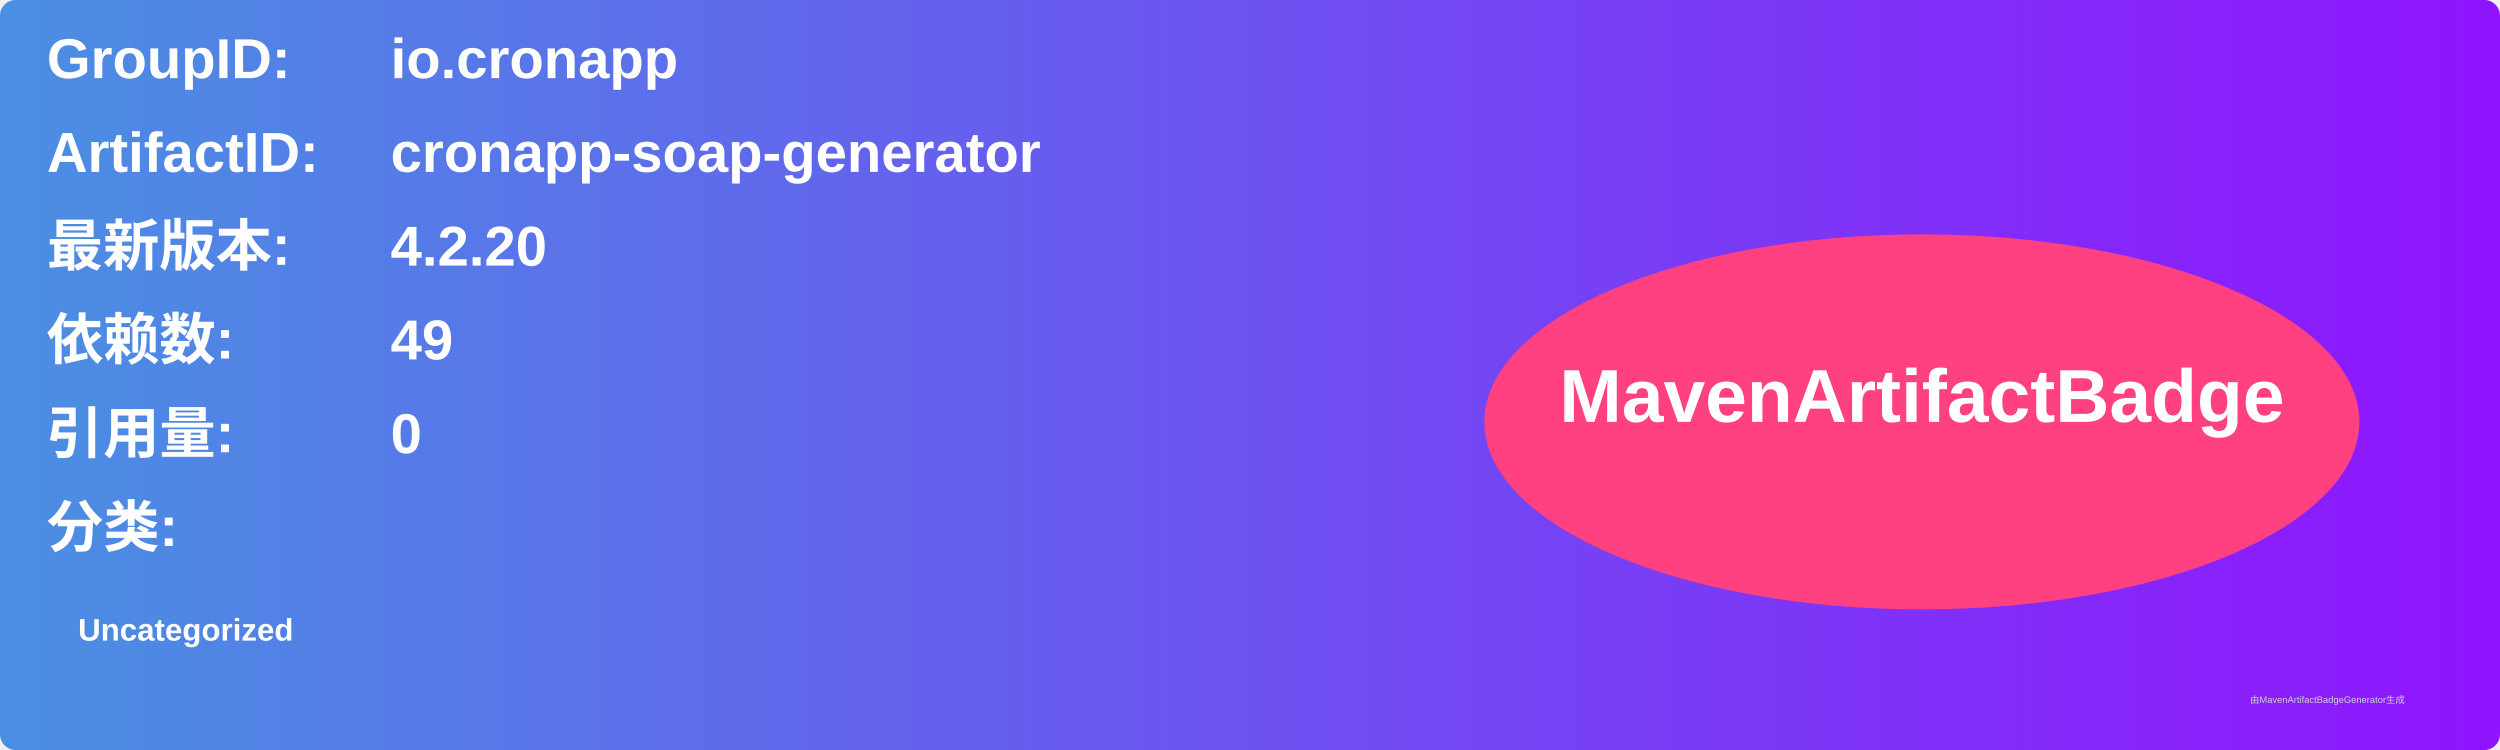
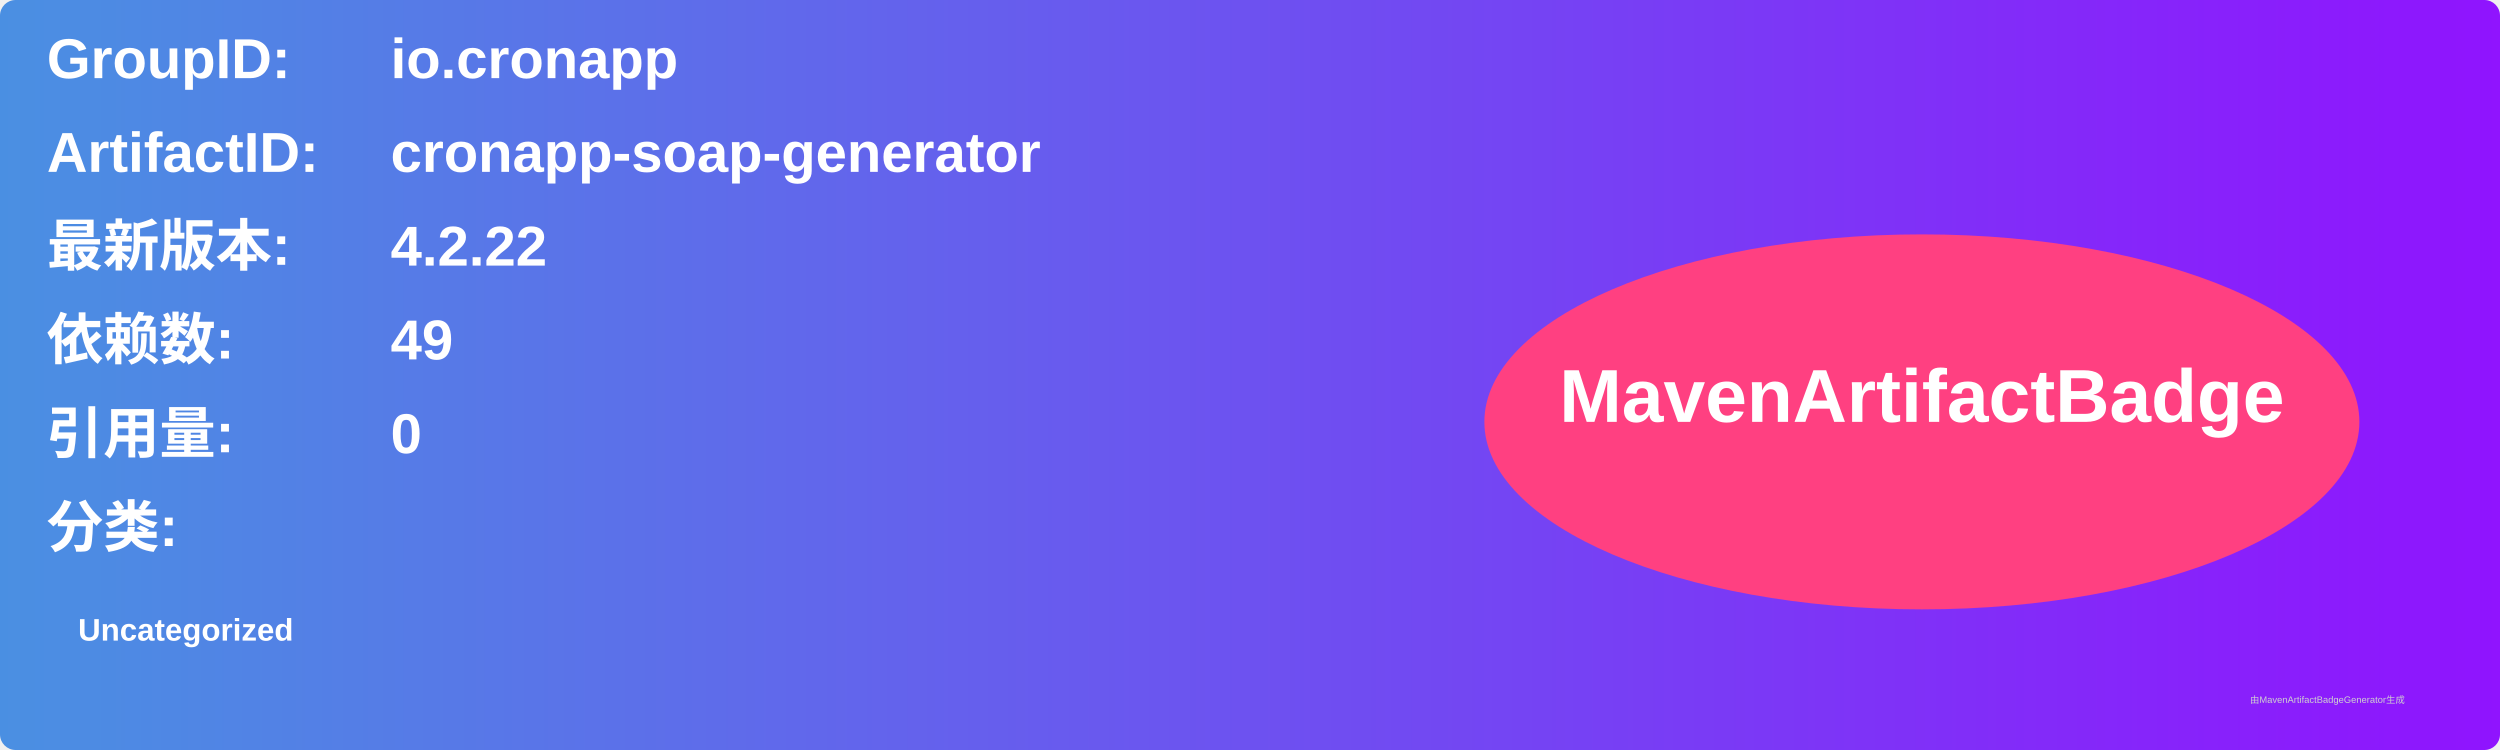
<svg xmlns="http://www.w3.org/2000/svg" width="800" height="240" viewBox="0 0 800 240">
  <linearGradient id="grad" x1="0%" y1="0%" x2="100%" y2="0%">
    <stop offset="0%" stop-color="#4a90e2" />
    <stop offset="100%" stop-color="#9013fe" />
  </linearGradient>
  <rect width="100%" height="100%" rx="5" ry="5" fill="url(#grad)" />
  <g transform="translate(15, 15)">
    <text x="0" y="10" font-family="Arial" font-size="18" fill="white" font-weight="bold" width="260">GroupID:</text>
    <text x="110" y="10" font-family="Arial" font-size="18" fill="white" font-weight="bold" width="460">io.cronapp</text>
    <text x="0" y="40" font-family="Arial" font-size="18" fill="white" font-weight="bold" width="260">ArtifactID:</text>
    <text x="110" y="40" font-family="Arial" font-size="18" fill="white" font-weight="bold" width="460">cronapp-soap-generator</text>
    <text x="0" y="70" font-family="Arial" font-size="18" fill="white" font-weight="bold">最新版本:</text>
    <text x="110" y="70" font-family="Arial" font-size="18" fill="white" font-weight="bold">
-       <tspan font-weight="bold">4.2.20</tspan>
+       <tspan font-weight="bold">4.2.22</tspan>
    </text>
    <text x="0" y="100" font-family="Arial" font-size="18" fill="white" font-weight="bold">依赖数: </text>
    <text x="110" y="100" font-family="Arial" font-size="18" fill="white">
      <tspan font-weight="bold">49</tspan>
    </text>
    <text x="0" y="130" font-family="Arial" font-size="18" fill="white" font-weight="bold">引用量: </text>
    <text x="110" y="130" font-family="Arial" font-size="18" fill="white">
      <tspan font-weight="bold">0</tspan>
    </text>
    <text x="0" y="160" font-family="Arial" font-size="18" fill="white" font-weight="bold">分类:</text>
    <text x="10" y="190" font-family="Arial" font-size="10" fill="white">
      <tspan font-weight="bold">Uncategorized</tspan>
    </text>
    <ellipse cx="600" cy="120" rx="140" ry="60" fill="#ff4081" />
    <text x="600" y="120" text-anchor="middle" font-family="Arial" font-size="24" fill="white" font-weight="bold">MavenArtifactBadge</text>
  </g>
  <text x="720" y="225" font-family="Arial" font-size="3" fill="#d0d0d0">由MavenArtifactBadgeGenerator生成</text>
</svg>
